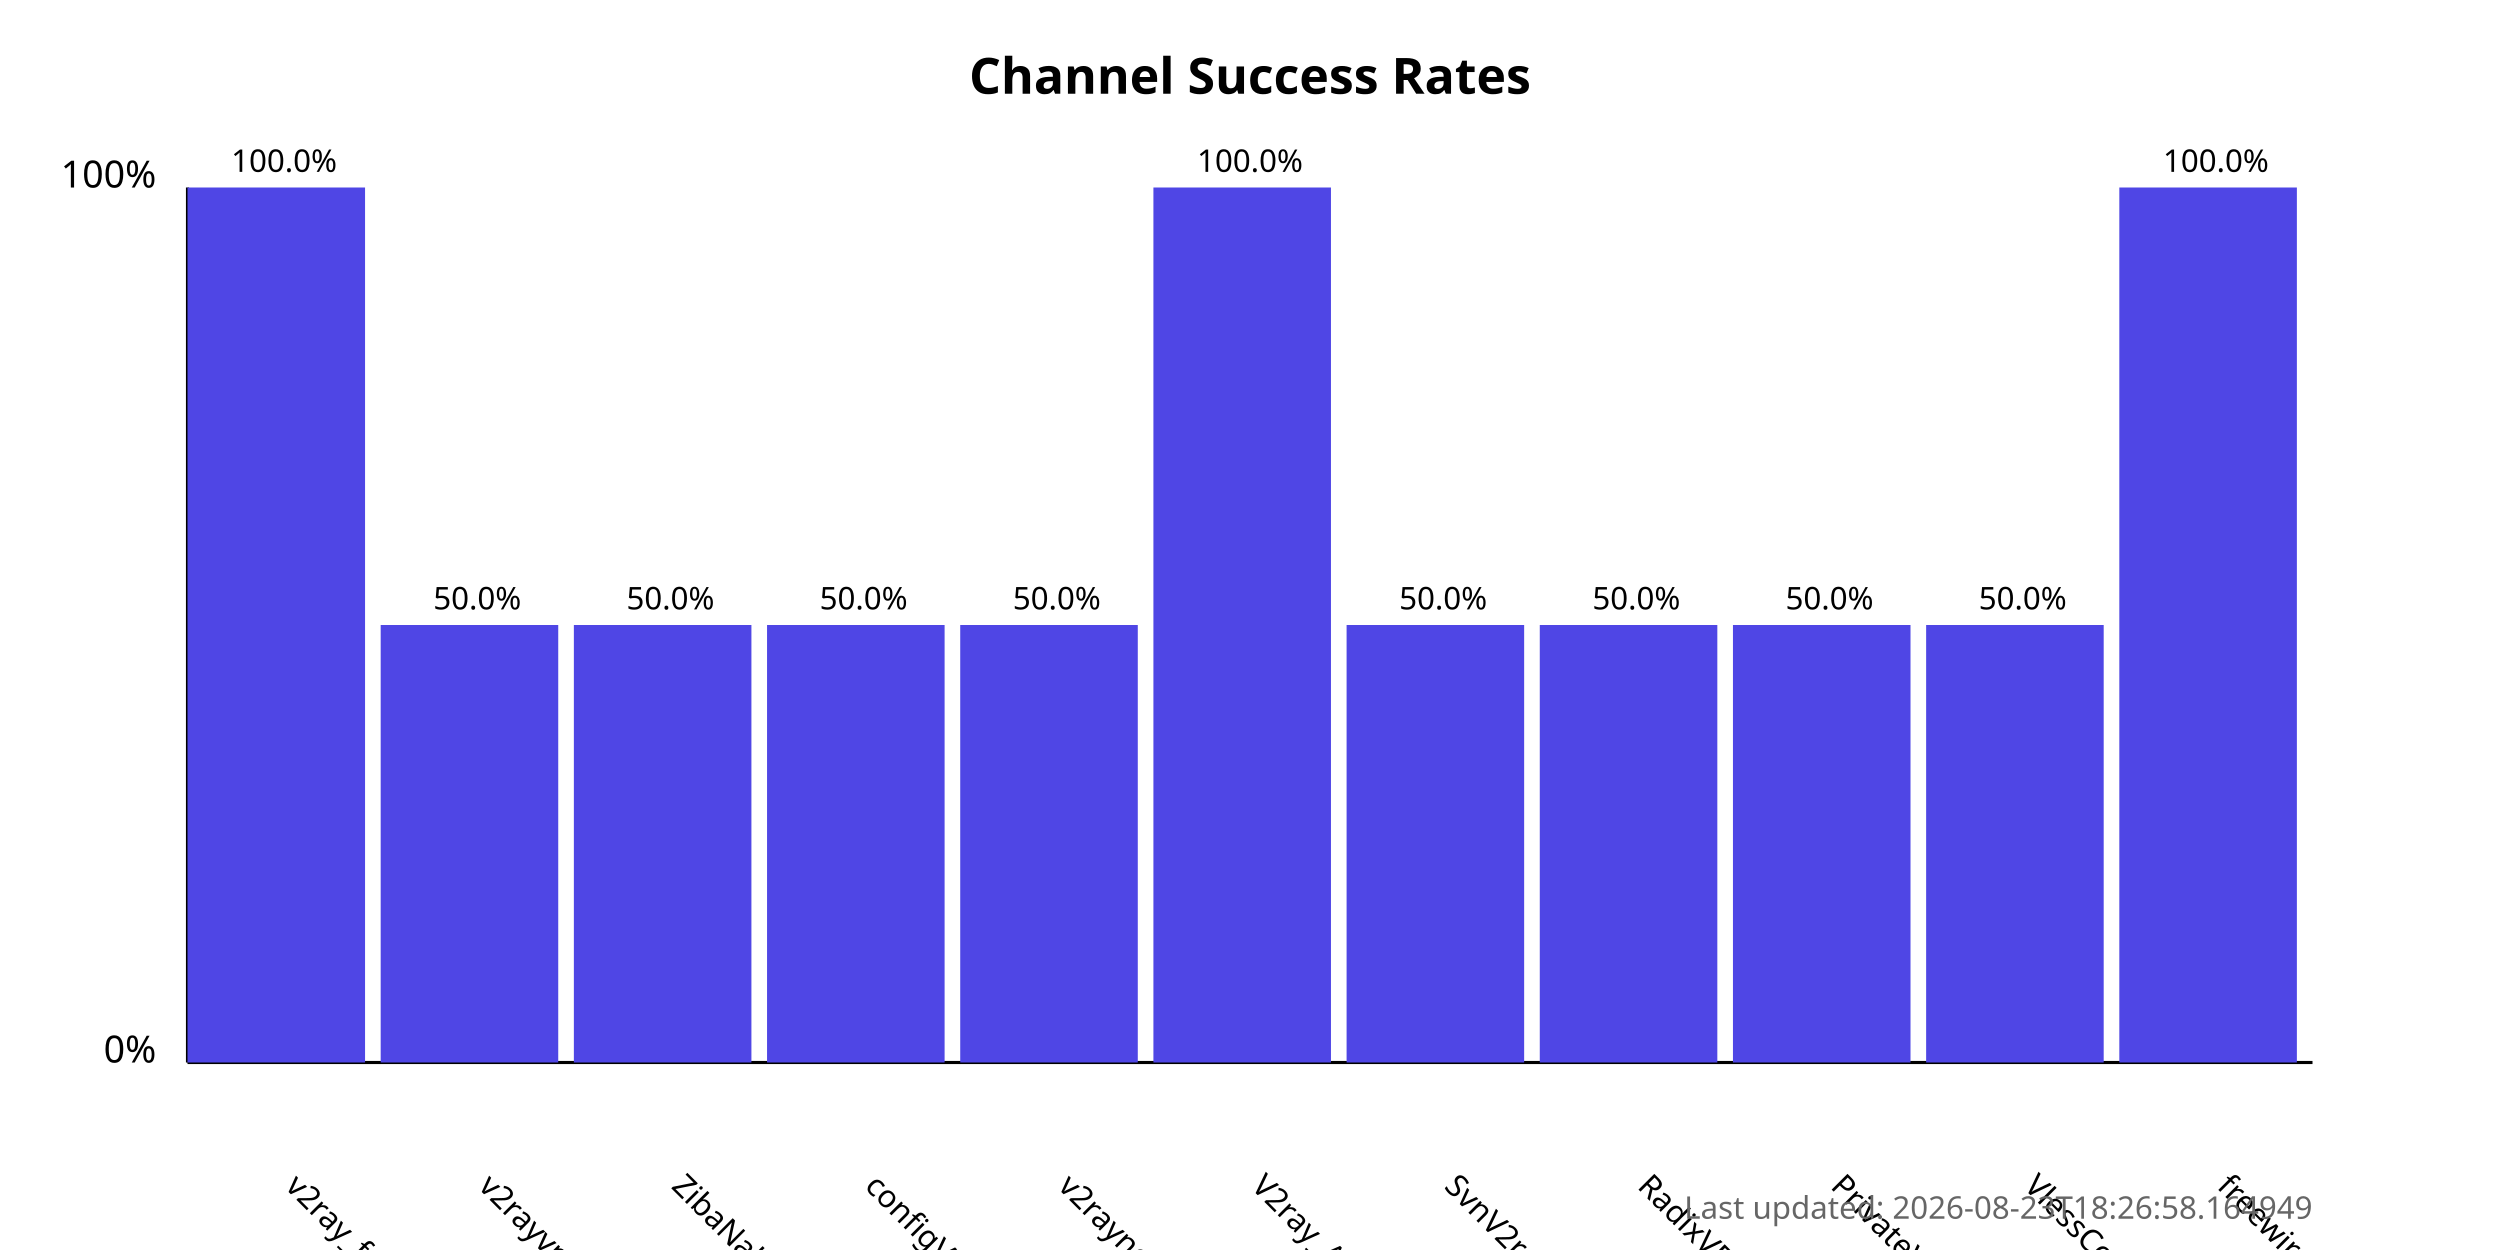
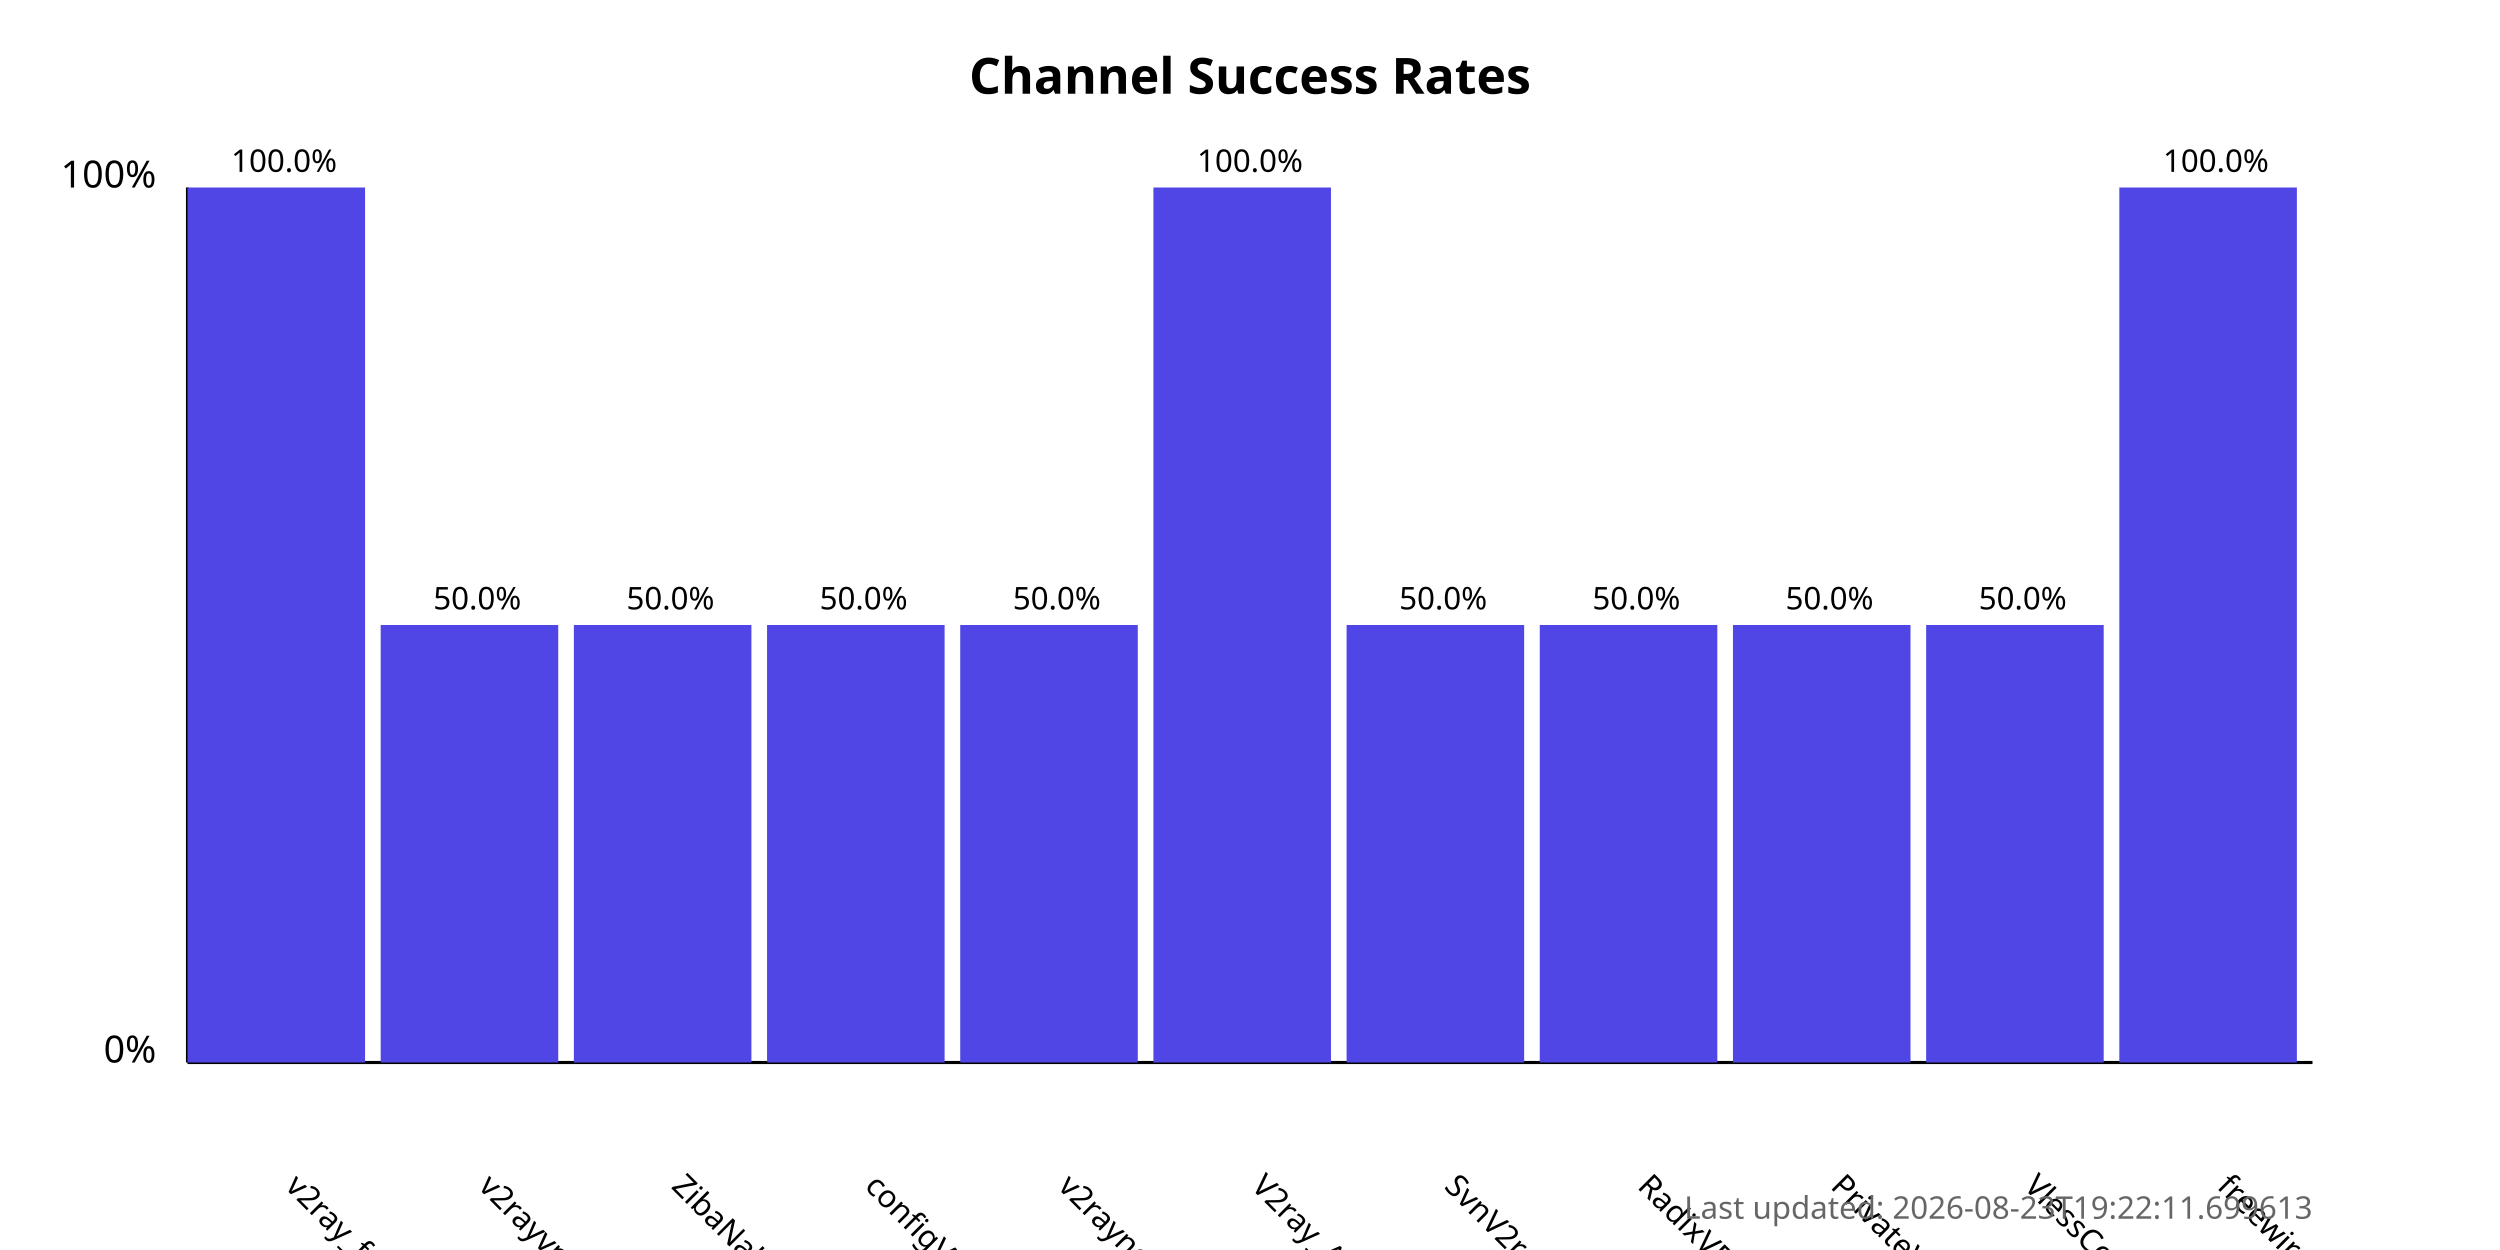
<svg xmlns="http://www.w3.org/2000/svg" width="800" height="400">
  <style>
            .chart-title { font: bold 16px sans-serif; }
            .axis-label { font: 12px sans-serif; }
            .tick-label { font: 10px sans-serif; }
            .bar { fill: #4f46e5; }
            .bar:hover { fill: #6366f1; }
            .timestamp { font: 10px sans-serif; fill: #666; }
        </style>
  <text x="400.0" y="30" text-anchor="middle" class="chart-title">
            Channel Success Rates
        </text>
  <line x1="60" y1="340" x2="60" y2="60" stroke="black" stroke-width="1" />
  <line x1="60" y1="340" x2="740" y2="340" stroke="black" stroke-width="1" />
  <text x="50" y="340" text-anchor="end" class="axis-label">0%</text>
  <text x="50" y="60" text-anchor="end" class="axis-label">100%</text>
  <g>
    <rect x="60" y="60.0" width="56.818" height="280.0" class="bar" />
    <text x="90.909" y="380" transform="rotate(45, 90.90909, 380)" text-anchor="start" class="tick-label">
                v2ray_free_conf
            </text>
    <text x="90.909" y="55.0" text-anchor="middle" class="tick-label">
                100.0%
            </text>
  </g>
  <g>
    <rect x="121.818" y="200.0" width="56.818" height="140.0" class="bar" />
    <text x="152.727" y="380" transform="rotate(45, 152.7273, 380)" text-anchor="start" class="tick-label">
                v2rayvpno
            </text>
    <text x="152.727" y="195.0" text-anchor="middle" class="tick-label">
                50.0%
            </text>
  </g>
  <g>
    <rect x="183.636" y="200.0" width="56.818" height="140.0" class="bar" />
    <text x="214.545" y="380" transform="rotate(45, 214.5455, 380)" text-anchor="start" class="tick-label">
                ZibaNabz
            </text>
    <text x="214.545" y="195.0" text-anchor="middle" class="tick-label">
                50.0%
            </text>
  </g>
  <g>
    <rect x="245.455" y="200.0" width="56.818" height="140.0" class="bar" />
    <text x="276.364" y="380" transform="rotate(45, 276.3636, 380)" text-anchor="start" class="tick-label">
                configV2rayForFree
            </text>
    <text x="276.364" y="195.0" text-anchor="middle" class="tick-label">
                50.0%
            </text>
  </g>
  <g>
    <rect x="307.273" y="200.0" width="56.818" height="140.0" class="bar" />
    <text x="338.182" y="380" transform="rotate(45, 338.1818, 380)" text-anchor="start" class="tick-label">
                v2rayngvpn
            </text>
    <text x="338.182" y="195.0" text-anchor="middle" class="tick-label">
                50.0%
            </text>
  </g>
  <g>
    <rect x="369.091" y="60.0" width="56.818" height="280.0" class="bar" />
    <text x="400.0" y="380" transform="rotate(45, 400.0, 380)" text-anchor="start" class="tick-label">
                V2ray_Alpha
            </text>
    <text x="400.0" y="55.0" text-anchor="middle" class="tick-label">
                100.0%
            </text>
  </g>
  <g>
    <rect x="430.909" y="200.0" width="56.818" height="140.0" class="bar" />
    <text x="461.818" y="380" transform="rotate(45, 461.8182, 380)" text-anchor="start" class="tick-label">
                SvnV2ray
            </text>
    <text x="461.818" y="195.0" text-anchor="middle" class="tick-label">
                50.0%
            </text>
  </g>
  <g>
    <rect x="492.727" y="200.0" width="56.818" height="140.0" class="bar" />
    <text x="523.636" y="380" transform="rotate(45, 523.6364, 380)" text-anchor="start" class="tick-label">
                RadixVPN
            </text>
    <text x="523.636" y="195.0" text-anchor="middle" class="tick-label">
                50.0%
            </text>
  </g>
  <g>
    <rect x="554.545" y="200.0" width="56.818" height="140.0" class="bar" />
    <text x="585.455" y="380" transform="rotate(45, 585.4545, 380)" text-anchor="start" class="tick-label">
                PrivateVPNs
            </text>
    <text x="585.455" y="195.0" text-anchor="middle" class="tick-label">
                50.0%
            </text>
  </g>
  <g>
    <rect x="616.364" y="200.0" width="56.818" height="140.0" class="bar" />
    <text x="647.273" y="380" transform="rotate(45, 647.2727, 380)" text-anchor="start" class="tick-label">
                VlessConfig
            </text>
    <text x="647.273" y="195.0" text-anchor="middle" class="tick-label">
                50.0%
            </text>
  </g>
  <g>
    <rect x="678.182" y="60.0" width="56.818" height="280.0" class="bar" />
    <text x="709.091" y="380" transform="rotate(45, 709.0909, 380)" text-anchor="start" class="tick-label">
                freewireguard
            </text>
    <text x="709.091" y="55.0" text-anchor="middle" class="tick-label">
                100.0%
            </text>
  </g>
  <text x="740" y="390" text-anchor="end" class="timestamp">
-             Last updated: 2026-08-23T18:26:58.164949
+             Last updated: 2026-08-23T19:22:11.699613
        </text>
</svg>
